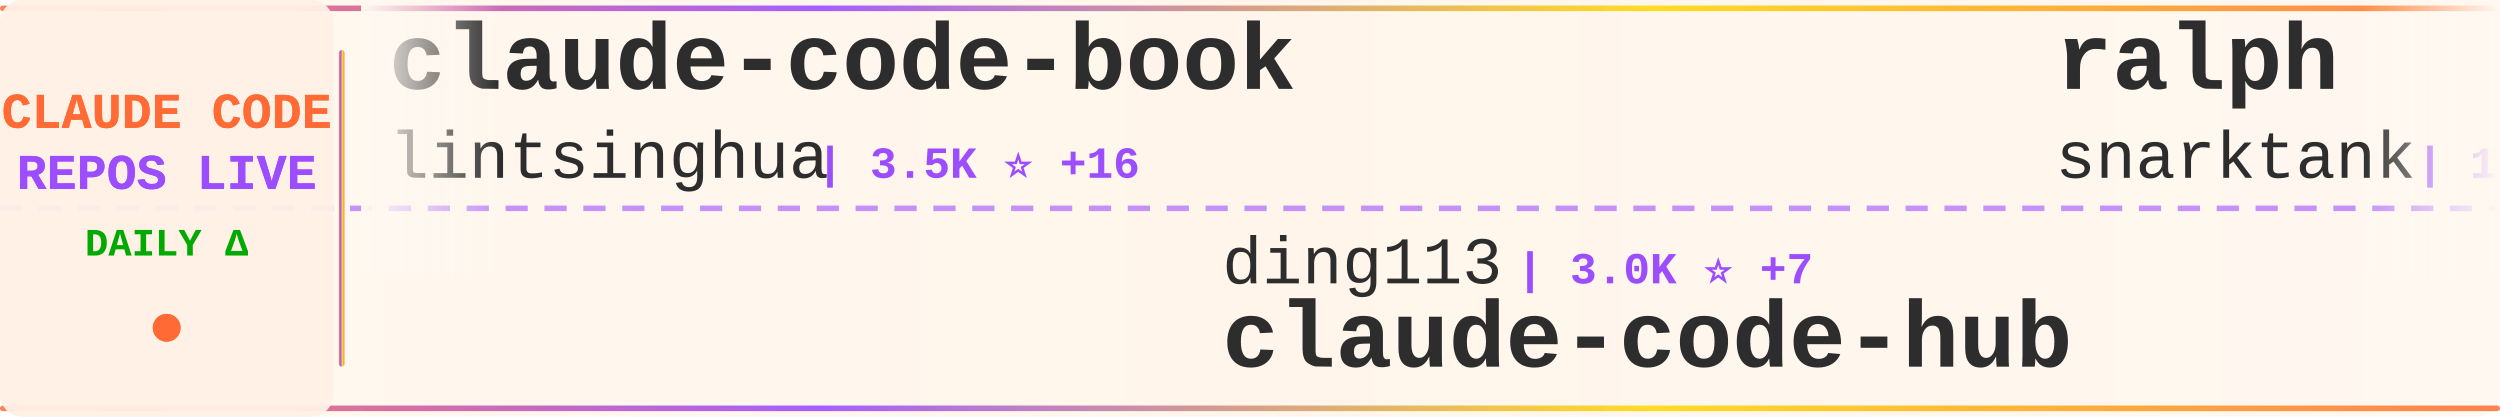
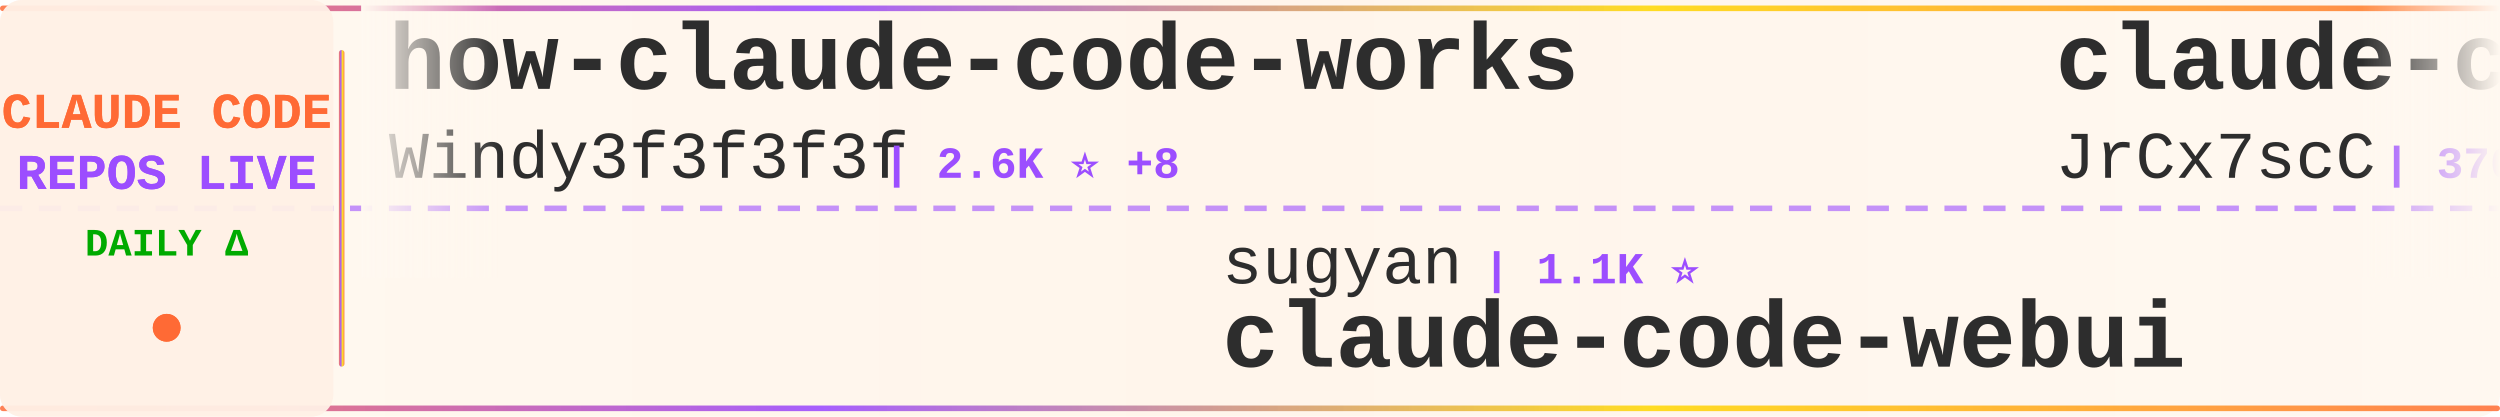
<svg xmlns="http://www.w3.org/2000/svg" width="900" height="150">
  <defs>
    <linearGradient id="tickerBg" x1="0%" y1="0%" x2="100%" y2="0%">
      <stop offset="0%" style="stop-color:#fff8f0;stop-opacity:0.98" />
      <stop offset="50%" style="stop-color:#fff5eb;stop-opacity:1" />
      <stop offset="100%" style="stop-color:#fff8f0;stop-opacity:0.98" />
    </linearGradient>
    <linearGradient id="borderGrad" x1="0%" y1="0%" x2="100%" y2="0%">
      <stop offset="0%" style="stop-color:#FF6B35;stop-opacity:0.85">
        <animate attributeName="stop-opacity" values="0.85;1;0.85" dur="2s" repeatCount="indefinite" />
      </stop>
      <stop offset="33%" style="stop-color:#9C4EFF;stop-opacity:0.9">
        <animate attributeName="stop-opacity" values="0.9;1;0.9" dur="2.2s" repeatCount="indefinite" />
      </stop>
      <stop offset="66%" style="stop-color:#FFD700;stop-opacity:0.85">
        <animate attributeName="stop-opacity" values="0.85;1;0.85" dur="1.8s" repeatCount="indefinite" />
      </stop>
      <stop offset="100%" style="stop-color:#FF6B35;stop-opacity:0.85">
        <animate attributeName="stop-opacity" values="0.85;1;0.85" dur="2s" repeatCount="indefinite" />
      </stop>
    </linearGradient>
    <filter id="textGlow">
      <feGaussianBlur stdDeviation="0.15" result="coloredBlur" />
      <feMerge>
        <feMergeNode in="coloredBlur" />
        <feMergeNode in="SourceGraphic" />
      </feMerge>
    </filter>
    <filter id="metricGlow">
      <feGaussianBlur stdDeviation="0.2" result="coloredBlur" />
      <feMerge>
        <feMergeNode in="coloredBlur" />
        <feMergeNode in="SourceGraphic" />
      </feMerge>
    </filter>
    <linearGradient id="leftFade" x1="0%" y1="0%" x2="100%" y2="0%">
      <stop offset="0%" style="stop-color:#fff8f0;stop-opacity:1" />
      <stop offset="100%" style="stop-color:#fff8f0;stop-opacity:0" />
    </linearGradient>
    <linearGradient id="rightFade" x1="0%" y1="0%" x2="100%" y2="0%">
      <stop offset="0%" style="stop-color:#fff8f0;stop-opacity:0" />
      <stop offset="100%" style="stop-color:#fff8f0;stop-opacity:1" />
    </linearGradient>
  </defs>
  <rect width="900" height="150" fill="url(#tickerBg)" rx="8" />
  <rect x="0" y="2" width="900" height="2" fill="url(#borderGrad)" rx="1" />
  <rect x="0" y="146" width="900" height="2" fill="url(#borderGrad)" rx="1" />
  <line x1="0" y1="75" x2="900" y2="75" stroke="#9C4EFF" stroke-width="2" stroke-dasharray="8 6" opacity="0.6" />
  <rect x="0" y="0" width="120" height="150" fill="#fff0e6" opacity="0.95" rx="8" />
  <text x="60" y="46" font-family="'Courier New', monospace" font-size="18" font-weight="bold" fill="#FF6B35" text-anchor="middle" filter="url(#textGlow)">
    CLAUDE CODE
  </text>
  <text x="60" y="68" font-family="'Courier New', monospace" font-size="18" font-weight="bold" fill="#9C4EFF" text-anchor="middle" filter="url(#textGlow)">
    REPOS LIVE
  </text>
  <text x="60" y="92" font-family="'Courier New', monospace" font-size="14" font-weight="bold" fill="#00aa00" text-anchor="middle">
    DAILY Δ
  </text>
  <circle cx="60" cy="118" r="5" fill="#FF6B35" filter="url(#metricGlow)">
    <animate attributeName="r" values="4;6;4" dur="1.5s" repeatCount="indefinite" />
    <animate attributeName="opacity" values="0.6;1;0.6" dur="1.5s" repeatCount="indefinite" />
  </circle>
  <rect x="122" y="18" width="2" height="114" fill="url(#borderGrad)" rx="1" />
  <clipPath id="tickerClip">
    <rect x="130" y="0" width="770" height="150" />
  </clipPath>
  <g clip-path="url(#tickerClip)">
    <g id="tickerItems">
      <animateTransform attributeName="transform" attributeType="XML" type="translate" from="0 0" to="-3000 0" dur="54s" repeatCount="indefinite" />
      <g transform="translate(0, 0)">
-         <text x="140" y="32" font-family="'Courier New', monospace" font-size="34" font-weight="bold" fill="#2d2d2d">claude-code-book</text>
-         <text x="140" y="64" font-family="'Courier New', monospace" font-size="24" font-weight="normal" fill="#2d2d2d" opacity="1.0">lintsinghua</text>
-         <text x="294" y="64" font-family="'Courier New', monospace" font-size="16" font-weight="bold" fill="#9C4EFF"> | 3.5K ⭐ +16</text>
+         <text x="140" y="32" font-family="'Courier New', monospace" font-size="34" font-weight="bold" fill="#2d2d2d">how-claude-code-works</text>
+         <text x="140" y="64" font-family="'Courier New', monospace" font-size="24" font-weight="normal" fill="#2d2d2d" opacity="1.0">Windy3f3f3f3f</text>
+         <text x="318" y="64" font-family="'Courier New', monospace" font-size="16" font-weight="bold" fill="#9C4EFF"> | 2.6K ⭐ +8</text>
      </g>
      <g transform="translate(300, 0)">
+         <text x="140" y="102" font-family="'Courier New', monospace" font-size="24" font-weight="normal" fill="#2d2d2d" opacity="1.0">sugyan</text>
+         <text x="234" y="102" font-family="'Courier New', monospace" font-size="16" font-weight="bold" fill="#9C4EFF"> | 1.1K ⭐</text>
+         <text x="140" y="132" font-family="'Courier New', monospace" font-size="34" font-weight="bold" fill="#2d2d2d">claude-code-webui</text>
+       </g>
+       <g transform="translate(600, 0)">
+         <text x="140" y="32" font-family="'Courier New', monospace" font-size="34" font-weight="bold" fill="#2d2d2d">claude-code-source</text>
+         <text x="140" y="64" font-family="'Courier New', monospace" font-size="24" font-weight="normal" fill="#2d2d2d" opacity="1.0">JrCx7scC</text>
+         <text x="258" y="64" font-family="'Courier New', monospace" font-size="16" font-weight="bold" fill="#9C4EFF"> | 370 ⭐ +1</text>
+       </g>
+       <g transform="translate(900, 0)">
+         <text x="140" y="102" font-family="'Courier New', monospace" font-size="24" font-weight="normal" fill="#2d2d2d" opacity="1.0">alejandrobalderas</text>
+         <text x="366" y="102" font-family="'Courier New', monospace" font-size="16" font-weight="bold" fill="#9C4EFF"> | 2.2K ⭐ +8</text>
+         <text x="140" y="132" font-family="'Courier New', monospace" font-size="34" font-weight="bold" fill="#2d2d2d">claude-code-from-source</text>
+       </g>
+       <g transform="translate(1200, 0)">
+         <text x="140" y="32" font-family="'Courier New', monospace" font-size="34" font-weight="bold" fill="#2d2d2d">claude-code-proxy</text>
+         <text x="140" y="64" font-family="'Courier New', monospace" font-size="24" font-weight="normal" fill="#2d2d2d" opacity="1.0">1rgs</text>
+         <text x="210" y="64" font-family="'Courier New', monospace" font-size="16" font-weight="bold" fill="#9C4EFF"> | 3.6K ⭐</text>
+       </g>
+       <g transform="translate(1500, 0)">
        <text x="140" y="102" font-family="'Courier New', monospace" font-size="24" font-weight="normal" fill="#2d2d2d" opacity="1.0">ding113</text>
-         <text x="246" y="102" font-family="'Courier New', monospace" font-size="16" font-weight="bold" fill="#9C4EFF"> | 3.0K ⭐ +7</text>
+         <text x="246" y="102" font-family="'Courier New', monospace" font-size="16" font-weight="bold" fill="#9C4EFF"> | 3.0K ⭐ +11</text>
        <text x="140" y="132" font-family="'Courier New', monospace" font-size="34" font-weight="bold" fill="#2d2d2d">claude-code-hub</text>
      </g>
-       <g transform="translate(600, 0)">
-         <text x="140" y="32" font-family="'Courier New', monospace" font-size="34" font-weight="bold" fill="#2d2d2d">ralph</text>
-         <text x="140" y="64" font-family="'Courier New', monospace" font-size="24" font-weight="normal" fill="#2d2d2d" opacity="1.0">snarktank</text>
-         <text x="270" y="64" font-family="'Courier New', monospace" font-size="16" font-weight="bold" fill="#9C4EFF"> | 19.9K ⭐ +31</text>
-       </g>
-       <g transform="translate(900, 0)">
-         <text x="140" y="102" font-family="'Courier New', monospace" font-size="24" font-weight="normal" fill="#2d2d2d" opacity="1.0">repowise-dev</text>
-         <text x="306" y="102" font-family="'Courier New', monospace" font-size="16" font-weight="bold" fill="#9C4EFF"> | 1.1K ⭐ +3</text>
-         <text x="140" y="132" font-family="'Courier New', monospace" font-size="34" font-weight="bold" fill="#2d2d2d">claude-code-prompts</text>
-       </g>
-       <g transform="translate(1200, 0)">
-         <text x="140" y="32" font-family="'Courier New', monospace" font-size="34" font-weight="bold" fill="#2d2d2d">Open-ClaudeCode</text>
-         <text x="140" y="64" font-family="'Courier New', monospace" font-size="24" font-weight="normal" fill="#2d2d2d" opacity="1.0">LING71671</text>
-         <text x="270" y="64" font-family="'Courier New', monospace" font-size="16" font-weight="bold" fill="#9C4EFF"> | 875 ⭐ +1</text>
-       </g>
-       <g transform="translate(1500, 0)">
-         <text x="140" y="102" font-family="'Courier New', monospace" font-size="24" font-weight="normal" fill="#2d2d2d" opacity="1.0">wanshuiyin</text>
-         <text x="282" y="102" font-family="'Courier New', monospace" font-size="16" font-weight="bold" fill="#9C4EFF"> | 11.4K ⭐ +98</text>
-         <text x="140" y="132" font-family="'Courier New', monospace" font-size="34" font-weight="bold" fill="#2d2d2d">Auto-claude-code-researc...</text>
-       </g>
      <g transform="translate(1800, 0)">
-         <text x="140" y="32" font-family="'Courier New', monospace" font-size="34" font-weight="bold" fill="#2d2d2d">Claude-Code</text>
-         <text x="140" y="64" font-family="'Courier New', monospace" font-size="24" font-weight="normal" fill="#2d2d2d" opacity="1.0">KPR111</text>
-         <text x="234" y="64" font-family="'Courier New', monospace" font-size="16" font-weight="bold" fill="#9C4EFF"> | 18 ⭐</text>
+         <text x="140" y="32" font-family="'Courier New', monospace" font-size="34" font-weight="bold" fill="#2d2d2d">awesome-claude-code-suba...</text>
+         <text x="140" y="64" font-family="'Courier New', monospace" font-size="24" font-weight="normal" fill="#2d2d2d" opacity="1.0">VoltAgent</text>
+         <text x="270" y="64" font-family="'Courier New', monospace" font-size="16" font-weight="bold" fill="#9C4EFF"> | 21.2K ⭐ +59</text>
      </g>
      <g transform="translate(2100, 0)">
-         <text x="140" y="102" font-family="'Courier New', monospace" font-size="24" font-weight="normal" fill="#2d2d2d" opacity="1.0">SeemSeam</text>
-         <text x="258" y="102" font-family="'Courier New', monospace" font-size="16" font-weight="bold" fill="#9C4EFF"> | 2.9K ⭐ +3</text>
-         <text x="140" y="132" font-family="'Courier New', monospace" font-size="34" font-weight="bold" fill="#2d2d2d">claude_codex_bridge</text>
+         <text x="140" y="102" font-family="'Courier New', monospace" font-size="24" font-weight="normal" fill="#2d2d2d" opacity="1.0">ChinaSiro</text>
+         <text x="270" y="102" font-family="'Courier New', monospace" font-size="16" font-weight="bold" fill="#9C4EFF"> | 9.3K ⭐ +9</text>
+         <text x="140" y="132" font-family="'Courier New', monospace" font-size="34" font-weight="bold" fill="#2d2d2d">claude-code-sourcemap</text>
      </g>
      <g transform="translate(2400, 0)">
-         <text x="140" y="32" font-family="'Courier New', monospace" font-size="34" font-weight="bold" fill="#2d2d2d">claude-code-sourcemap</text>
-         <text x="140" y="64" font-family="'Courier New', monospace" font-size="24" font-weight="normal" fill="#2d2d2d" opacity="1.0">Hyper66666</text>
-         <text x="282" y="64" font-family="'Courier New', monospace" font-size="16" font-weight="bold" fill="#9C4EFF"> | 215 ⭐</text>
+         <text x="140" y="32" font-family="'Courier New', monospace" font-size="34" font-weight="bold" fill="#2d2d2d">claude-code-reverse</text>
+         <text x="140" y="64" font-family="'Courier New', monospace" font-size="24" font-weight="normal" fill="#2d2d2d" opacity="1.0">Yuyz0112</text>
+         <text x="258" y="64" font-family="'Courier New', monospace" font-size="16" font-weight="bold" fill="#9C4EFF"> | 2.4K ⭐</text>
      </g>
      <g transform="translate(2700, 0)">
-         <text x="140" y="102" font-family="'Courier New', monospace" font-size="24" font-weight="normal" fill="#2d2d2d" opacity="1.0">alirezarezvani</text>
-         <text x="330" y="102" font-family="'Courier New', monospace" font-size="16" font-weight="bold" fill="#9C4EFF"> | 17.1K ⭐ +89</text>
-         <text x="140" y="132" font-family="'Courier New', monospace" font-size="34" font-weight="bold" fill="#2d2d2d">claude-skills</text>
+         <text x="140" y="102" font-family="'Courier New', monospace" font-size="24" font-weight="normal" fill="#2d2d2d" opacity="1.0">RichardAtCT</text>
+         <text x="294" y="102" font-family="'Courier New', monospace" font-size="16" font-weight="bold" fill="#9C4EFF"> | 2.7K ⭐ +2</text>
+         <text x="140" y="132" font-family="'Courier New', monospace" font-size="34" font-weight="bold" fill="#2d2d2d">claude-code-telegram</text>
      </g>
      <g transform="translate(3000, 0)">
-         <text x="140" y="32" font-family="'Courier New', monospace" font-size="34" font-weight="bold" fill="#2d2d2d">claude-code-book</text>
-         <text x="140" y="64" font-family="'Courier New', monospace" font-size="24" font-weight="normal" fill="#2d2d2d" opacity="1.0">lintsinghua</text>
-         <text x="294" y="64" font-family="'Courier New', monospace" font-size="16" font-weight="bold" fill="#9C4EFF"> | 3.5K ⭐ +16</text>
+         <text x="140" y="32" font-family="'Courier New', monospace" font-size="34" font-weight="bold" fill="#2d2d2d">how-claude-code-works</text>
+         <text x="140" y="64" font-family="'Courier New', monospace" font-size="24" font-weight="normal" fill="#2d2d2d" opacity="1.0">Windy3f3f3f3f</text>
+         <text x="318" y="64" font-family="'Courier New', monospace" font-size="16" font-weight="bold" fill="#9C4EFF"> | 2.6K ⭐ +8</text>
      </g>
      <g transform="translate(3300, 0)">
-         <text x="140" y="102" font-family="'Courier New', monospace" font-size="24" font-weight="normal" fill="#2d2d2d" opacity="1.0">ding113</text>
-         <text x="246" y="102" font-family="'Courier New', monospace" font-size="16" font-weight="bold" fill="#9C4EFF"> | 3.0K ⭐ +7</text>
-         <text x="140" y="132" font-family="'Courier New', monospace" font-size="34" font-weight="bold" fill="#2d2d2d">claude-code-hub</text>
+         <text x="140" y="102" font-family="'Courier New', monospace" font-size="24" font-weight="normal" fill="#2d2d2d" opacity="1.0">sugyan</text>
+         <text x="234" y="102" font-family="'Courier New', monospace" font-size="16" font-weight="bold" fill="#9C4EFF"> | 1.1K ⭐</text>
+         <text x="140" y="132" font-family="'Courier New', monospace" font-size="34" font-weight="bold" fill="#2d2d2d">claude-code-webui</text>
      </g>
      <g transform="translate(3600, 0)">
-         <text x="140" y="32" font-family="'Courier New', monospace" font-size="34" font-weight="bold" fill="#2d2d2d">ralph</text>
-         <text x="140" y="64" font-family="'Courier New', monospace" font-size="24" font-weight="normal" fill="#2d2d2d" opacity="1.0">snarktank</text>
-         <text x="270" y="64" font-family="'Courier New', monospace" font-size="16" font-weight="bold" fill="#9C4EFF"> | 19.9K ⭐ +31</text>
+         <text x="140" y="32" font-family="'Courier New', monospace" font-size="34" font-weight="bold" fill="#2d2d2d">claude-code-source</text>
+         <text x="140" y="64" font-family="'Courier New', monospace" font-size="24" font-weight="normal" fill="#2d2d2d" opacity="1.0">JrCx7scC</text>
+         <text x="258" y="64" font-family="'Courier New', monospace" font-size="16" font-weight="bold" fill="#9C4EFF"> | 370 ⭐ +1</text>
      </g>
      <g transform="translate(3900, 0)">
-         <text x="140" y="102" font-family="'Courier New', monospace" font-size="24" font-weight="normal" fill="#2d2d2d" opacity="1.0">repowise-dev</text>
-         <text x="306" y="102" font-family="'Courier New', monospace" font-size="16" font-weight="bold" fill="#9C4EFF"> | 1.1K ⭐ +3</text>
-         <text x="140" y="132" font-family="'Courier New', monospace" font-size="34" font-weight="bold" fill="#2d2d2d">claude-code-prompts</text>
+         <text x="140" y="102" font-family="'Courier New', monospace" font-size="24" font-weight="normal" fill="#2d2d2d" opacity="1.0">alejandrobalderas</text>
+         <text x="366" y="102" font-family="'Courier New', monospace" font-size="16" font-weight="bold" fill="#9C4EFF"> | 2.2K ⭐ +8</text>
+         <text x="140" y="132" font-family="'Courier New', monospace" font-size="34" font-weight="bold" fill="#2d2d2d">claude-code-from-source</text>
      </g>
    </g>
  </g>
  <rect x="130" y="0" width="50" height="100" fill="url(#leftFade)" />
  <rect x="850" y="0" width="50" height="100" fill="url(#rightFade)" />
</svg>
